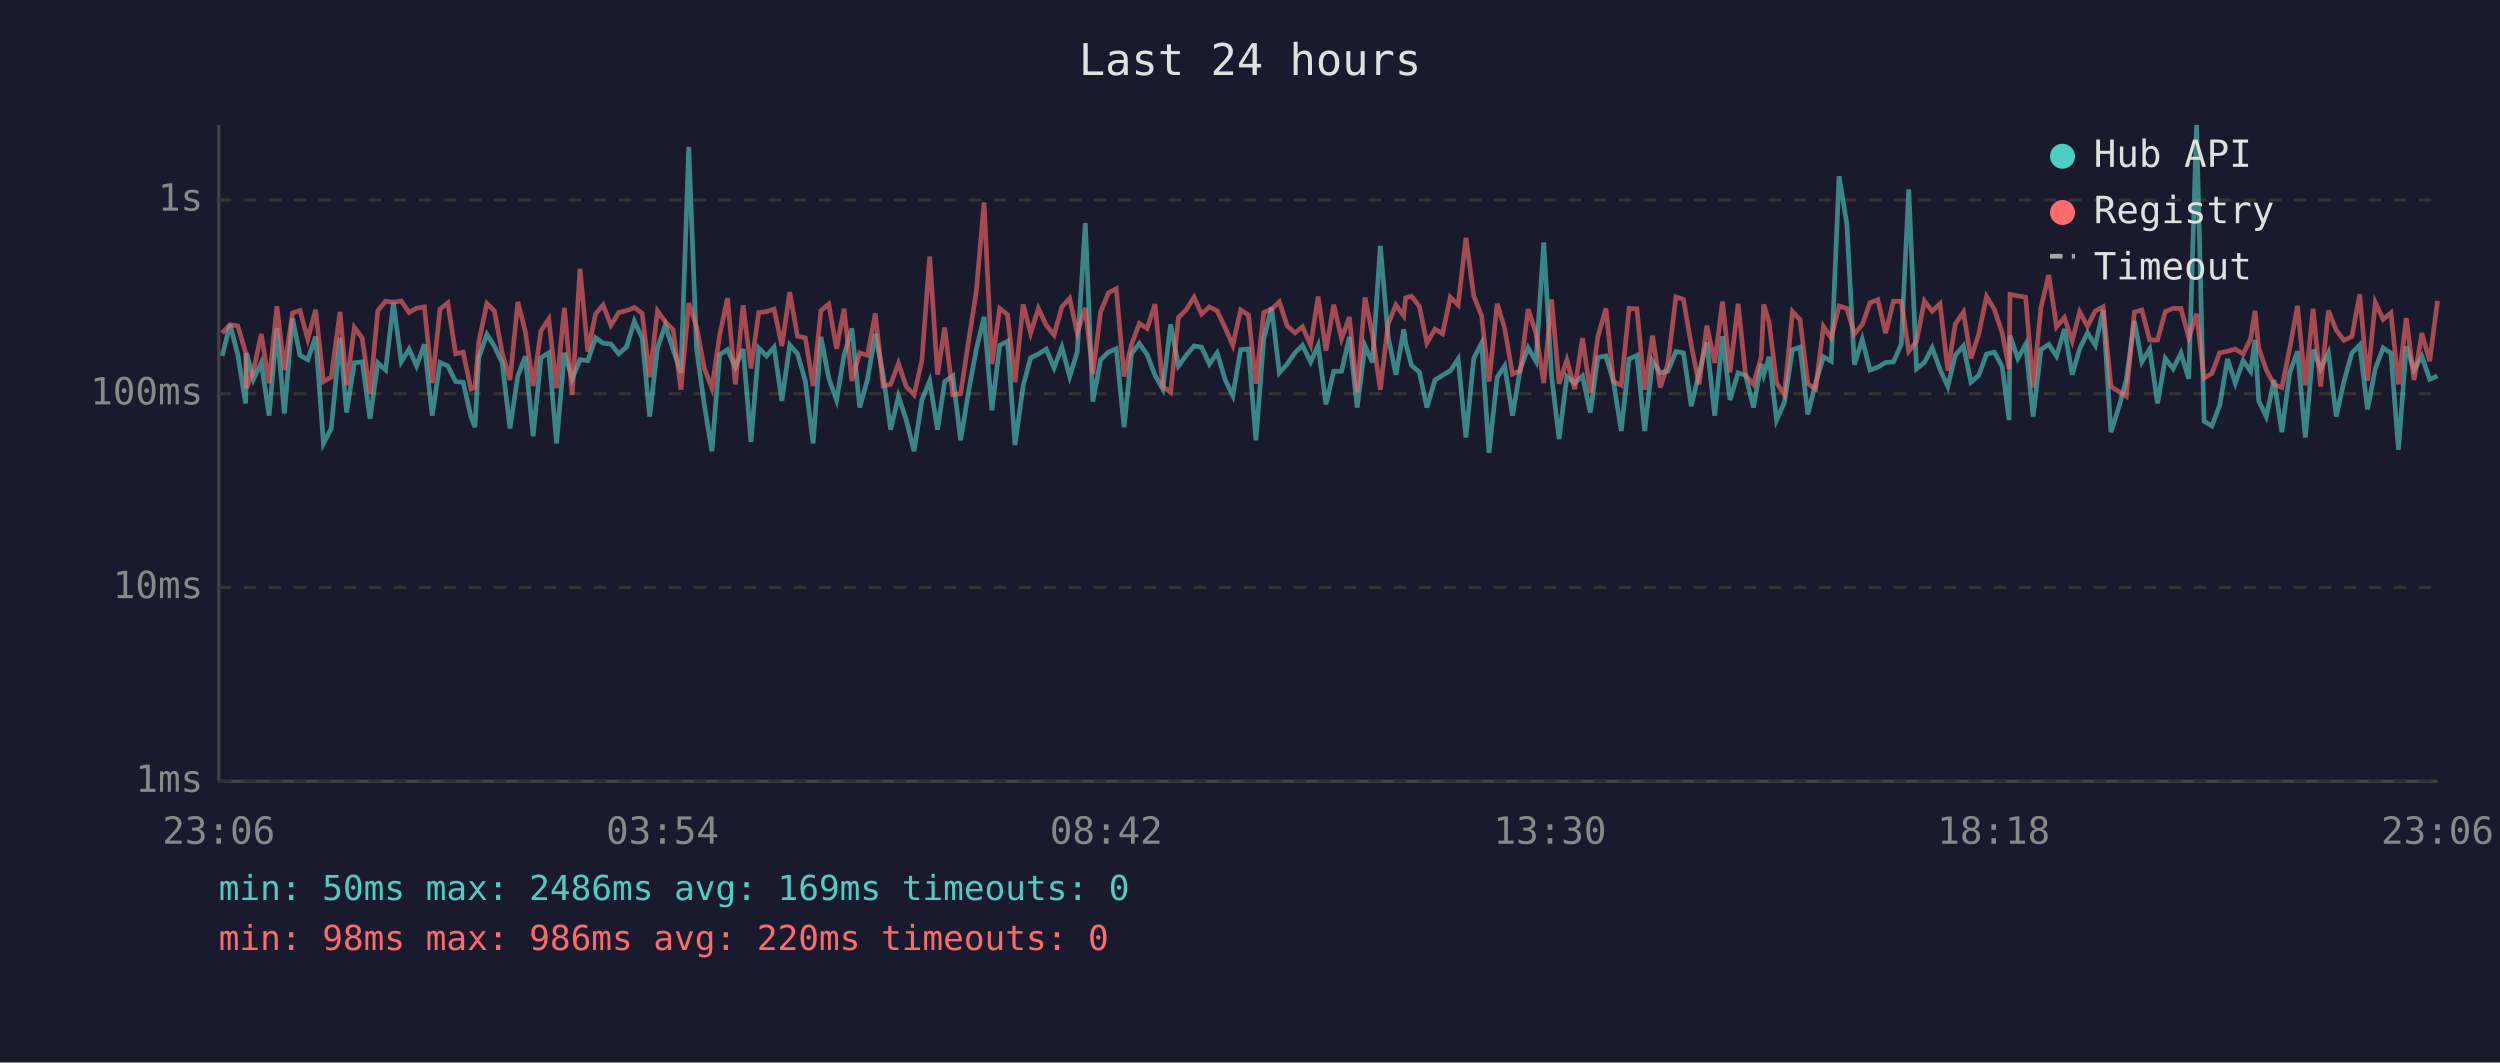
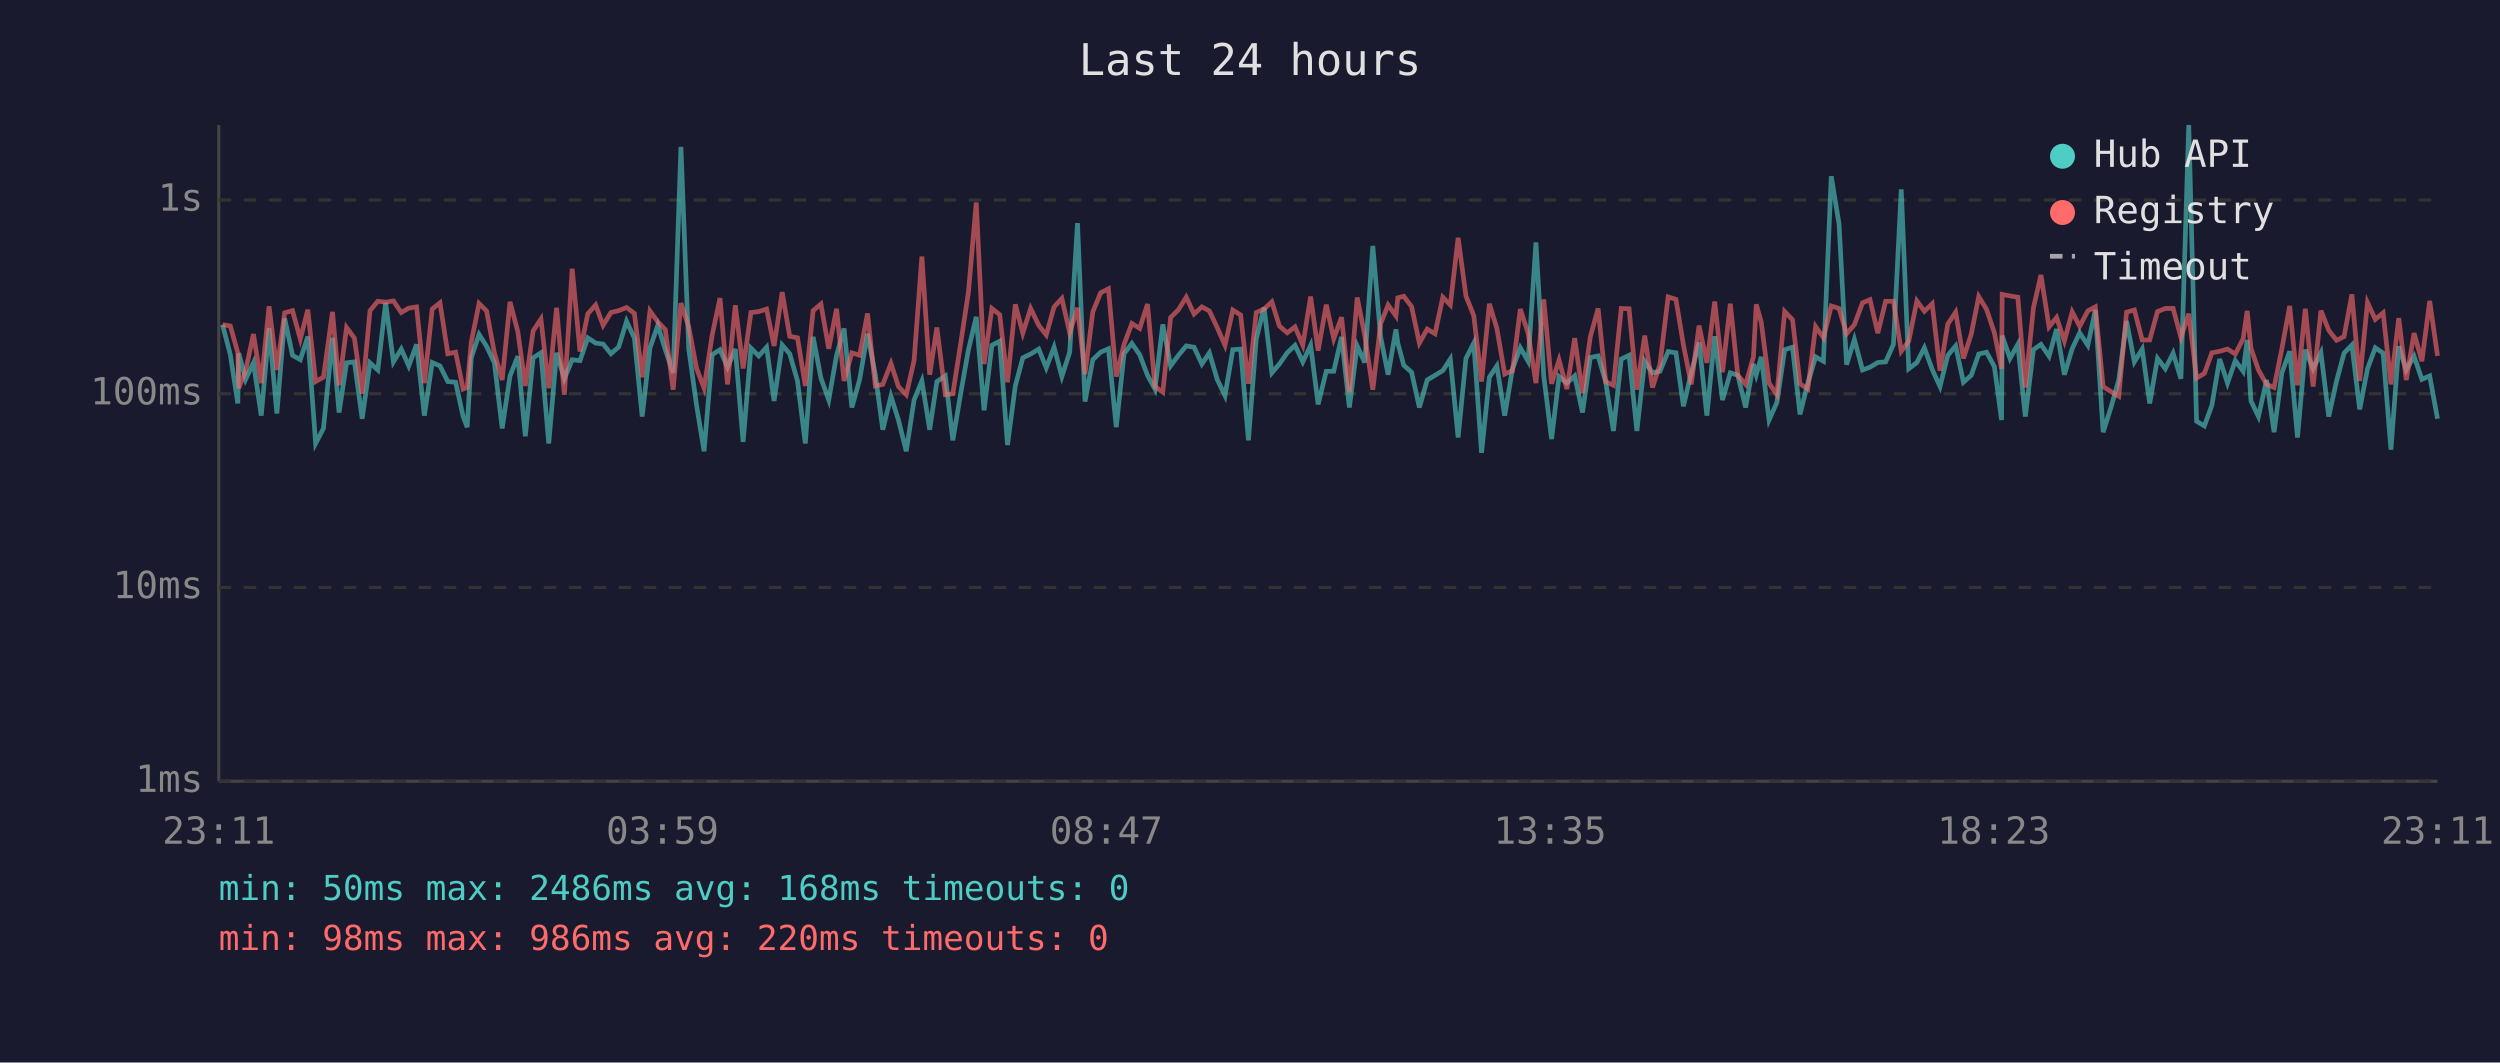
<svg xmlns="http://www.w3.org/2000/svg" viewBox="0 0 800 340" font-family="monospace" font-size="12">
  <rect width="800" height="340" fill="#1a1a2e" />
  <text x="400" y="24" fill="#e0e0e0" font-size="14" text-anchor="middle">Last 24 hours</text>
  <line x1="70" y1="40" x2="70" y2="250" stroke="#444" stroke-width="1" />
  <line x1="70" y1="250" x2="780" y2="250" stroke="#444" stroke-width="1" />
  <line x1="70" y1="250" x2="780" y2="250" stroke="#333" stroke-width="1" stroke-dasharray="4" />
  <text x="65" y="250" fill="#888" text-anchor="end" dominant-baseline="middle">1ms</text>
  <line x1="70" y1="188" x2="780" y2="188" stroke="#333" stroke-width="1" stroke-dasharray="4" />
  <text x="65" y="188" fill="#888" text-anchor="end" dominant-baseline="middle">10ms</text>
  <line x1="70" y1="126" x2="780" y2="126" stroke="#333" stroke-width="1" stroke-dasharray="4" />
  <text x="65" y="126" fill="#888" text-anchor="end" dominant-baseline="middle">100ms</text>
  <line x1="70" y1="64" x2="780" y2="64" stroke="#333" stroke-width="1" stroke-dasharray="4" />
  <text x="65" y="64" fill="#888" text-anchor="end" dominant-baseline="middle">1s</text>
-   <text x="70" y="270" fill="#888" text-anchor="middle">23:06</text>
-   <text x="212" y="270" fill="#888" text-anchor="middle">03:54</text>
-   <text x="354" y="270" fill="#888" text-anchor="middle">08:42</text>
-   <text x="496" y="270" fill="#888" text-anchor="middle">13:30</text>
-   <text x="638" y="270" fill="#888" text-anchor="middle">18:18</text>
-   <text x="780" y="270" fill="#888" text-anchor="middle">23:06</text>
-   <polyline points="71.1,113.9 73.6,103.9 76.1,113.5 78.6,129.1 78.9,113.0 81.1,121.4 83.6,116.1 86.1,133.0 88.6,105.0 91.0,132.3 93.6,101.9 96.0,113.7 98.5,115.1 101.0,107.7 103.5,141.9 106.0,137.1 108.8,108.1 110.9,132.0 113.4,116.1 115.9,115.8 118.4,134.0 120.9,116.1 123.4,118.4 125.9,96.9 128.4,115.8 130.9,111.7 133.3,117.1 135.8,110.2 138.3,133.0 140.8,116.0 143.3,117.1 145.8,122.1 148.2,122.3 150.7,133.3 152.0,136.7 153.2,114.5 155.8,107.0 158.2,110.8 160.7,116.1 163.2,137.1 165.7,120.3 168.1,114.0 170.6,139.6 173.1,114.5 175.6,112.9 178.1,141.9 180.6,112.9 183.1,121.2 185.6,115.1 188.1,115.4 190.6,108.1 193.0,109.8 195.5,110.1 198.0,113.2 200.5,111.0 203.0,102.8 205.5,108.2 207.9,133.3 210.4,111.3 212.9,104.1 215.4,111.9 217.9,119.3 220.4,47.0 222.9,111.7 225.4,129.7 227.8,144.4 230.3,113.5 232.8,111.9 235.3,117.5 237.8,111.7 240.3,141.4 242.8,111.4 245.3,113.9 247.7,111.1 250.2,128.3 252.7,110.4 255.2,113.2 257.7,121.9 260.2,141.9 262.7,107.8 265.2,121.0 267.7,128.0 270.1,113.7 272.6,105.1 275.1,130.4 277.6,121.4 280.1,106.8 282.6,119.9 285.0,137.5 287.5,126.8 290.0,134.4 292.5,144.4 295.0,128.0 297.5,121.9 300.0,137.5 302.3,122.1 304.9,120.3 307.4,140.9 309.9,125.5 312.4,111.9 314.9,101.4 317.4,131.3 319.9,110.5 322.4,109.2 324.8,142.4 327.4,123.5 329.8,114.5 332.3,113.3 334.8,111.7 337.3,117.7 339.8,111.1 342.3,120.5 344.7,112.7 347.3,71.4 349.7,128.5 352.2,115.1 354.7,112.7 357.2,111.6 359.7,136.7 362.1,113.2 364.6,109.9 367.1,113.5 369.6,120.1 372.1,124.5 374.6,103.8 377.1,117.1 379.6,113.7 382.1,110.7 384.5,111.1 387.0,116.5 389.5,112.9 392.0,121.4 394.5,126.6 397.0,111.9 399.5,111.7 401.9,140.9 404.4,108.5 406.9,98.4 409.4,119.3 411.9,116.5 414.4,112.9 416.8,110.5 419.4,115.8 421.8,110.5 424.3,129.4 426.8,118.8 429.3,118.8 431.8,107.8 434.3,130.4 436.8,110.7 439.2,116.0 441.7,78.7 444.2,107.8 446.7,119.9 449.2,105.4 449.8,109.8 451.7,116.9 454.2,119.1 456.6,130.4 459.2,121.6 461.6,120.1 464.1,118.6 466.6,114.9 469.1,140.0 471.6,114.7 474.1,109.8 476.5,144.9 479.1,120.7 481.5,117.1 484.0,133.0 486.5,118.0 489.0,111.3 491.5,115.6 494.0,77.6 496.5,120.3 498.9,140.5 501.4,120.5 503.9,122.6 506.4,120.3 508.9,132.0 511.3,114.4 513.9,113.9 516.3,122.1 518.8,137.9 521.3,114.9 523.8,113.7 526.3,137.9 528.8,115.6 531.3,119.3 533.7,118.8 536.3,112.5 538.7,112.9 541.2,130.0 543.7,119.3 546.2,109.6 548.7,133.0 551.2,107.6 553.6,128.0 556.2,119.3 558.6,120.1 561.1,130.4 563.6,116.5 564.4,119.9 566.1,114.2 568.5,134.4 571.0,128.8 573.6,111.9 576.0,111.1 578.5,132.6 581.0,122.6 583.5,114.2 586.0,115.6 588.5,56.4 591.0,71.7 593.4,116.7 595.9,108.6 598.4,118.4 600.9,117.5 603.4,116.0 605.9,115.8 608.4,110.2 610.8,60.6 613.3,118.0 615.8,116.0 618.3,111.3 620.8,118.2 623.3,123.7 625.7,113.7 628.3,110.7 630.7,122.3 633.2,120.1 635.7,113.3 638.2,112.7 640.7,117.3 642.9,134.4 643.2,107.4 645.7,114.7 648.2,110.2 650.6,133.3 653.1,111.9 655.6,110.2 658.1,114.0 660.6,105.3 663.1,119.9 665.5,111.6 668.0,106.5 670.5,110.5 673.0,99.2 675.5,138.3 678.0,130.4 680.4,121.6 683.0,102.7 685.4,115.8 687.9,111.7 690.4,129.1 692.9,114.7 695.4,118.0 697.9,113.0 700.4,121.2 702.9,40.0 705.3,134.8 707.8,136.3 710.3,129.7 712.8,114.9 715.3,122.6 717.8,115.4 720.2,118.8 721.6,108.8 722.8,128.3 725.2,133.3 727.7,121.6 730.2,138.3 732.7,119.3 735.2,112.4 737.7,140.0 740.2,111.9 742.6,118.0 745.1,112.9 747.6,133.3 750.1,121.9 752.6,113.0 755.1,110.4 757.6,131.0 760.1,118.0 762.6,111.3 765.1,113.0 767.5,143.9 770.0,110.8 772.5,118.4 775.0,114.0 777.5,121.4 780.0,120.3" fill="none" stroke="#4ecdc4" stroke-width="1.5" opacity="0.6" />
-   <polyline points="71.1,106.6 73.6,103.9 76.1,104.3 78.6,112.9 78.9,124.2 81.1,118.6 83.6,106.9 86.1,122.6 88.6,98.0 91.0,118.4 93.6,100.1 96.0,99.4 98.5,108.5 101.0,99.1 103.5,122.1 106.0,120.7 108.8,99.8 110.9,123.3 113.4,104.8 115.9,108.2 118.4,126.0 120.9,99.4 123.4,96.4 125.9,96.7 128.4,96.3 130.9,100.0 133.3,98.6 135.8,98.2 138.3,122.6 140.8,98.9 143.3,96.9 145.8,113.2 148.2,112.7 150.7,124.5 152.0,124.0 153.2,109.5 155.8,97.1 158.2,99.5 160.7,112.9 163.2,121.6 165.7,96.6 168.1,106.1 170.6,123.5 173.1,105.9 175.6,102.1 178.1,124.2 180.6,98.5 183.1,126.3 185.6,86.0 188.1,112.5 190.6,100.4 193.0,97.6 195.5,104.1 198.0,100.0 200.5,99.4 203.0,98.4 205.5,100.3 207.9,120.7 210.4,99.5 212.9,103.0 215.4,105.5 217.9,124.7 220.4,97.0 222.9,104.6 225.4,117.9 227.8,124.2 230.3,107.2 232.8,95.4 235.3,123.0 237.8,97.7 240.3,117.9 242.8,100.0 245.3,99.7 247.7,98.9 250.2,110.7 252.7,93.5 255.2,107.6 257.7,108.1 260.2,123.5 262.7,99.4 265.2,97.3 267.7,111.6 270.1,98.8 272.6,121.9 275.1,112.9 277.6,113.7 280.1,100.3 282.6,123.5 285.0,123.0 287.5,116.3 290.0,123.7 292.5,126.3 295.0,115.4 297.5,82.1 300.0,119.9 302.3,104.8 304.9,126.3 307.4,126.0 309.9,109.4 312.4,93.5 314.9,64.8 317.4,116.5 319.9,98.7 322.4,100.7 324.8,122.3 327.4,97.4 329.8,106.6 332.3,98.7 334.8,104.1 337.3,107.2 339.8,98.2 342.3,95.5 344.7,106.5 347.3,98.5 349.7,119.7 352.2,99.8 354.7,93.7 357.2,92.4 359.7,120.5 362.1,110.2 364.6,103.5 367.1,105.1 369.6,97.3 372.1,123.7 374.6,125.5 377.1,101.6 379.6,99.1 382.1,95.1 384.5,100.5 387.0,98.2 389.5,99.5 392.0,104.8 394.5,110.5 397.0,99.2 399.5,100.8 401.9,122.8 404.4,100.0 406.9,98.9 409.4,96.6 411.9,104.3 414.4,106.5 416.8,104.6 419.4,110.4 421.8,94.9 424.3,112.2 426.8,97.5 429.3,108.4 431.8,101.5 434.3,125.5 436.8,95.2 439.2,107.2 441.7,124.7 444.2,103.6 446.7,97.6 449.2,101.1 449.8,95.3 451.7,94.8 454.2,98.1 456.6,109.8 459.2,105.3 461.6,106.8 464.1,95.1 466.6,97.6 469.1,76.1 471.6,94.7 474.1,101.0 476.5,122.1 479.1,97.2 481.5,105.1 484.0,119.7 486.5,118.6 489.0,98.9 491.5,106.6 494.0,122.6 496.5,95.8 498.9,122.8 501.4,115.2 503.9,124.5 506.4,108.2 508.9,125.8 511.3,107.8 513.9,98.7 516.3,122.1 518.8,123.3 521.3,98.7 523.8,98.8 526.3,124.7 528.8,107.4 531.3,124.0 533.7,116.5 536.3,95.0 538.7,95.8 541.2,110.4 543.7,123.0 546.2,104.2 548.7,116.1 551.2,96.5 553.6,119.1 556.2,97.2 558.6,120.1 561.1,123.0 563.6,114.2 564.4,97.4 566.1,103.1 568.5,122.6 571.0,126.3 573.6,99.7 576.0,102.3 578.5,122.8 581.0,124.5 583.5,104.5 586.0,108.1 588.5,97.9 591.0,98.7 593.4,106.8 595.9,103.9 598.4,96.9 600.9,95.9 603.4,106.6 605.9,96.4 608.4,96.4 610.8,112.4 613.3,109.2 615.8,96.3 618.3,99.6 620.8,97.2 623.3,118.6 625.7,103.7 628.3,99.9 630.7,114.7 633.2,106.9 635.7,94.9 638.2,99.0 640.7,106.5 642.9,118.0 643.2,94.2 645.7,94.7 648.2,95.1 650.6,124.0 653.1,98.5 655.6,88.0 658.1,104.6 660.6,101.6 663.1,109.1 665.5,99.8 668.0,104.4 670.5,99.5 673.0,98.2 675.5,123.7 678.0,125.3 680.4,126.8 683.0,99.9 685.4,99.2 687.9,108.8 690.4,108.8 692.9,99.7 695.4,98.7 697.9,98.7 700.4,108.0 702.9,100.4 705.3,121.0 707.8,119.5 710.3,112.9 712.8,112.4 715.3,111.7 717.8,113.3 720.2,108.4 721.6,99.5 722.8,111.4 725.2,118.4 727.7,123.0 730.2,124.0 732.7,111.6 735.2,97.9 737.7,123.3 740.2,98.8 742.6,123.7 745.1,99.4 747.6,105.7 750.1,108.9 752.6,107.7 755.1,94.2 757.6,121.9 760.1,96.8 762.6,102.2 765.1,100.1 767.5,123.0 770.0,101.8 772.5,121.6 775.0,106.6 777.5,115.6 780.0,96.3" fill="none" stroke="#ff6b6b" stroke-width="1.5" opacity="0.6" />
+   <text x="70" y="270" fill="#888" text-anchor="middle">23:11</text>
+   <text x="212" y="270" fill="#888" text-anchor="middle">03:59</text>
+   <text x="354" y="270" fill="#888" text-anchor="middle">08:47</text>
+   <text x="496" y="270" fill="#888" text-anchor="middle">13:35</text>
+   <text x="638" y="270" fill="#888" text-anchor="middle">18:23</text>
+   <text x="780" y="270" fill="#888" text-anchor="middle">23:11</text>
+   <polyline points="71.2,103.9 73.7,113.5 76.1,129.1 76.4,113.0 78.6,121.4 81.1,116.1 83.6,133.0 86.1,105.0 88.6,132.3 91.1,101.9 93.6,113.7 96.1,115.1 98.5,107.7 101.0,141.9 103.5,137.1 106.4,108.1 108.5,132.0 110.9,116.1 113.4,115.8 115.9,134.0 118.4,116.1 120.9,118.4 123.4,96.9 125.9,115.8 128.4,111.7 130.8,117.1 133.3,110.2 135.8,133.0 138.3,116.0 140.8,117.1 143.3,122.1 145.8,122.3 148.2,133.3 149.5,136.7 150.8,114.5 153.3,107.0 155.7,110.8 158.2,116.1 160.7,137.1 163.2,120.3 165.7,114.0 168.1,139.6 170.6,114.5 173.1,112.9 175.6,141.9 178.1,112.9 180.6,121.2 183.1,115.1 185.6,115.4 188.1,108.1 190.6,109.8 193.0,110.1 195.5,113.2 198.0,111.0 200.5,102.8 203.0,108.2 205.5,133.3 208.0,111.3 210.5,104.1 212.9,111.9 215.4,119.3 217.9,47.0 220.4,111.7 222.9,129.7 225.3,144.4 227.9,113.5 230.4,111.9 232.8,117.5 235.3,111.7 237.8,141.4 240.3,111.4 242.8,113.9 245.3,111.1 247.7,128.3 250.3,110.4 252.7,113.2 255.2,121.9 257.7,141.9 260.2,107.8 262.7,121.0 265.2,128.0 267.7,113.7 270.1,105.1 272.6,130.4 275.1,121.4 277.6,106.8 280.1,119.9 282.5,137.5 285.1,126.8 287.5,134.4 290.0,144.4 292.5,128.0 295.0,121.9 297.5,137.5 299.8,122.1 302.5,120.3 304.9,140.9 307.5,125.5 309.9,111.9 312.4,101.4 314.9,131.3 317.4,110.5 319.9,109.2 322.4,142.4 324.9,123.5 327.3,114.5 329.8,113.3 332.4,111.7 334.8,117.7 337.3,111.1 339.8,120.5 342.3,112.7 344.8,71.4 347.2,128.5 349.7,115.1 352.2,112.7 354.7,111.6 357.2,136.7 359.7,113.2 362.2,109.9 364.7,113.5 367.2,120.1 369.6,124.5 372.1,103.8 374.6,117.1 377.1,113.7 379.6,110.7 382.1,111.1 384.6,116.5 387.0,112.9 389.5,121.4 392.0,126.6 394.5,111.9 397.0,111.7 399.5,140.9 402.0,108.5 404.5,98.4 407.0,119.3 409.4,116.5 411.9,112.9 414.4,110.5 416.9,115.8 419.4,110.5 421.8,129.4 424.4,118.8 426.8,118.8 429.3,107.8 431.8,130.4 434.3,110.7 436.7,116.0 439.3,78.7 441.8,107.8 444.2,119.9 446.7,105.4 447.3,109.8 449.2,116.9 451.7,119.1 454.2,130.4 456.7,121.6 459.2,120.1 461.7,118.6 464.1,114.9 466.6,140.0 469.1,114.7 471.6,109.8 474.1,144.9 476.6,120.7 479.0,117.1 481.5,133.0 484.0,118.0 486.5,111.3 489.0,115.6 491.5,77.6 494.0,120.3 496.5,140.5 498.9,120.5 501.4,122.6 503.9,120.3 506.4,132.0 508.9,114.4 511.4,113.9 513.8,122.1 516.3,137.9 518.8,114.9 521.3,113.7 523.8,137.9 526.3,115.6 528.8,119.3 531.2,118.8 533.8,112.5 536.3,112.9 538.7,130.0 541.2,119.3 543.7,109.6 546.2,133.0 548.7,107.6 551.2,128.0 553.7,119.3 556.1,120.1 558.6,130.4 561.1,116.5 562.0,119.9 563.6,114.2 566.1,134.4 568.6,128.8 571.1,111.9 573.6,111.1 576.0,132.6 578.5,122.6 581.0,114.2 583.5,115.6 586.0,56.4 588.5,71.7 590.9,116.7 593.4,108.6 596.0,118.4 598.4,117.5 600.9,116.0 603.4,115.8 605.9,110.2 608.4,60.6 610.8,118.0 613.4,116.0 615.8,111.3 618.3,118.2 620.8,123.7 623.3,113.7 625.8,110.7 628.3,122.3 630.8,120.1 633.2,113.3 635.7,112.7 638.2,117.3 640.5,134.4 640.7,107.4 643.2,114.7 645.7,110.2 648.1,133.3 650.7,111.9 653.1,110.2 655.7,114.0 658.1,105.3 660.6,119.9 663.1,111.6 665.5,106.5 668.1,110.5 670.5,99.2 673.0,138.3 675.5,130.4 678.0,121.6 680.5,102.7 683.0,115.8 685.5,111.7 687.9,129.1 690.4,114.7 692.9,118.0 695.4,113.0 697.9,121.2 700.4,40.0 702.9,134.8 705.4,136.3 707.8,129.7 710.3,114.9 712.8,122.6 715.3,115.4 717.8,118.8 719.1,108.8 720.3,128.3 722.7,133.3 725.3,121.6 727.7,138.3 730.2,119.3 732.7,112.4 735.2,140.0 737.7,111.9 740.2,118.0 742.7,112.9 745.2,133.3 747.7,121.9 750.1,113.0 752.6,110.4 755.1,131.0 757.6,118.0 760.1,111.3 762.6,113.0 765.1,143.9 767.6,110.8 770.0,118.4 772.5,114.0 775.0,121.4 777.5,120.3 780.0,134.0" fill="none" stroke="#4ecdc4" stroke-width="1.5" opacity="0.6" />
+   <polyline points="71.2,103.9 73.7,104.3 76.1,112.9 76.4,124.2 78.6,118.6 81.1,106.9 83.6,122.6 86.1,98.0 88.6,118.4 91.1,100.1 93.6,99.4 96.1,108.5 98.5,99.1 101.0,122.1 103.5,120.7 106.4,99.8 108.5,123.3 110.9,104.8 113.4,108.2 115.9,126.0 118.4,99.4 120.9,96.4 123.4,96.7 125.9,96.3 128.4,100.0 130.8,98.6 133.3,98.2 135.8,122.6 138.3,98.9 140.8,96.9 143.3,113.2 145.8,112.7 148.2,124.5 149.5,124.0 150.8,109.5 153.3,97.1 155.7,99.5 158.2,112.9 160.7,121.6 163.2,96.6 165.7,106.1 168.1,123.5 170.6,105.9 173.1,102.1 175.6,124.2 178.1,98.5 180.6,126.3 183.1,86.0 185.6,112.5 188.1,100.4 190.6,97.6 193.0,104.1 195.5,100.0 198.0,99.4 200.5,98.4 203.0,100.3 205.5,120.7 208.0,99.5 210.5,103.0 212.9,105.5 215.4,124.7 217.9,97.0 220.4,104.6 222.9,117.9 225.3,124.2 227.9,107.2 230.4,95.4 232.8,123.0 235.3,97.7 237.8,117.9 240.3,100.0 242.8,99.7 245.3,98.9 247.7,110.7 250.3,93.5 252.7,107.6 255.2,108.1 257.7,123.5 260.2,99.4 262.7,97.3 265.2,111.6 267.7,98.8 270.1,121.9 272.6,112.9 275.1,113.7 277.6,100.3 280.1,123.5 282.5,123.0 285.1,116.3 287.5,123.7 290.0,126.3 292.5,115.4 295.0,82.1 297.5,119.9 299.8,104.8 302.5,126.3 304.9,126.0 307.5,109.4 309.9,93.5 312.4,64.8 314.9,116.5 317.4,98.7 319.9,100.7 322.4,122.3 324.9,97.4 327.3,106.6 329.8,98.7 332.4,104.1 334.8,107.2 337.3,98.2 339.8,95.5 342.3,106.5 344.8,98.5 347.2,119.7 349.7,99.8 352.2,93.7 354.7,92.4 357.2,120.5 359.7,110.2 362.2,103.5 364.7,105.1 367.2,97.3 369.6,123.7 372.1,125.5 374.6,101.6 377.1,99.1 379.6,95.1 382.1,100.5 384.6,98.2 387.0,99.5 389.5,104.8 392.0,110.5 394.5,99.2 397.0,100.8 399.5,122.8 402.0,100.0 404.5,98.9 407.0,96.6 409.4,104.3 411.9,106.5 414.4,104.6 416.9,110.4 419.4,94.9 421.8,112.2 424.4,97.5 426.8,108.4 429.3,101.5 431.8,125.5 434.3,95.2 436.7,107.2 439.3,124.7 441.8,103.6 444.2,97.6 446.7,101.1 447.3,95.3 449.2,94.8 451.7,98.1 454.2,109.8 456.7,105.3 459.2,106.8 461.7,95.1 464.1,97.6 466.6,76.1 469.1,94.7 471.6,101.0 474.1,122.1 476.6,97.2 479.0,105.1 481.5,119.7 484.0,118.6 486.5,98.9 489.0,106.6 491.5,122.6 494.0,95.8 496.5,122.8 498.9,115.2 501.4,124.5 503.9,108.2 506.4,125.8 508.9,107.8 511.4,98.7 513.8,122.1 516.3,123.3 518.8,98.7 521.3,98.8 523.8,124.7 526.3,107.4 528.8,124.0 531.2,116.5 533.8,95.0 536.3,95.8 538.7,110.4 541.2,123.0 543.7,104.2 546.2,116.1 548.7,96.5 551.2,119.1 553.7,97.2 556.1,120.1 558.6,123.0 561.1,114.2 562.0,97.4 563.6,103.1 566.1,122.6 568.6,126.3 571.1,99.7 573.6,102.3 576.0,122.8 578.5,124.5 581.0,104.5 583.5,108.1 586.0,97.9 588.5,98.7 590.9,106.8 593.4,103.9 596.0,96.9 598.4,95.9 600.9,106.6 603.4,96.4 605.9,96.4 608.4,112.4 610.8,109.2 613.4,96.3 615.8,99.6 618.3,97.2 620.8,118.6 623.3,103.7 625.8,99.9 628.3,114.7 630.8,106.9 633.2,94.9 635.7,99.0 638.2,106.5 640.5,118.0 640.7,94.2 643.2,94.7 645.7,95.1 648.1,124.0 650.7,98.5 653.1,88.0 655.7,104.6 658.1,101.6 660.6,109.1 663.1,99.8 665.5,104.4 668.1,99.5 670.5,98.2 673.0,123.7 675.5,125.3 678.0,126.8 680.5,99.9 683.0,99.2 685.5,108.8 687.9,108.8 690.4,99.7 692.9,98.7 695.4,98.7 697.9,108.0 700.4,100.4 702.9,121.0 705.4,119.5 707.8,112.9 710.3,112.4 712.8,111.7 715.3,113.3 717.8,108.4 719.1,99.5 720.3,111.4 722.7,118.4 725.3,123.0 727.7,124.0 730.2,111.6 732.7,97.9 735.2,123.3 737.7,98.8 740.2,123.7 742.7,99.4 745.2,105.7 747.7,108.9 750.1,107.7 752.6,94.2 755.1,121.9 757.6,96.8 760.1,102.2 762.6,100.1 765.1,123.0 767.6,101.8 770.0,121.6 772.5,106.6 775.0,115.6 777.5,96.3 780.0,113.9" fill="none" stroke="#ff6b6b" stroke-width="1.5" opacity="0.6" />
  <circle cx="660" cy="50" r="4" fill="#4ecdc4" />
  <text x="670" y="50" fill="#e0e0e0" dominant-baseline="middle">Hub API</text>
  <circle cx="660" cy="68" r="4" fill="#ff6b6b" />
  <text x="670" y="68" fill="#e0e0e0" dominant-baseline="middle">Registry</text>
  <line x1="656" y1="82" x2="664" y2="82" stroke="#e0e0e0" stroke-width="1.5" stroke-dasharray="4,3" opacity="0.7" />
  <text x="670" y="86" fill="#e0e0e0" dominant-baseline="middle">Timeout</text>
-   <text x="70" y="288" fill="#4ecdc4" font-size="11">min: 50ms  max: 2486ms  avg: 169ms  timeouts: 0</text>
+   <text x="70" y="288" fill="#4ecdc4" font-size="11">min: 50ms  max: 2486ms  avg: 168ms  timeouts: 0</text>
  <text x="70" y="304" fill="#ff6b6b" font-size="11">min: 98ms  max: 986ms  avg: 220ms  timeouts: 0</text>
</svg>
